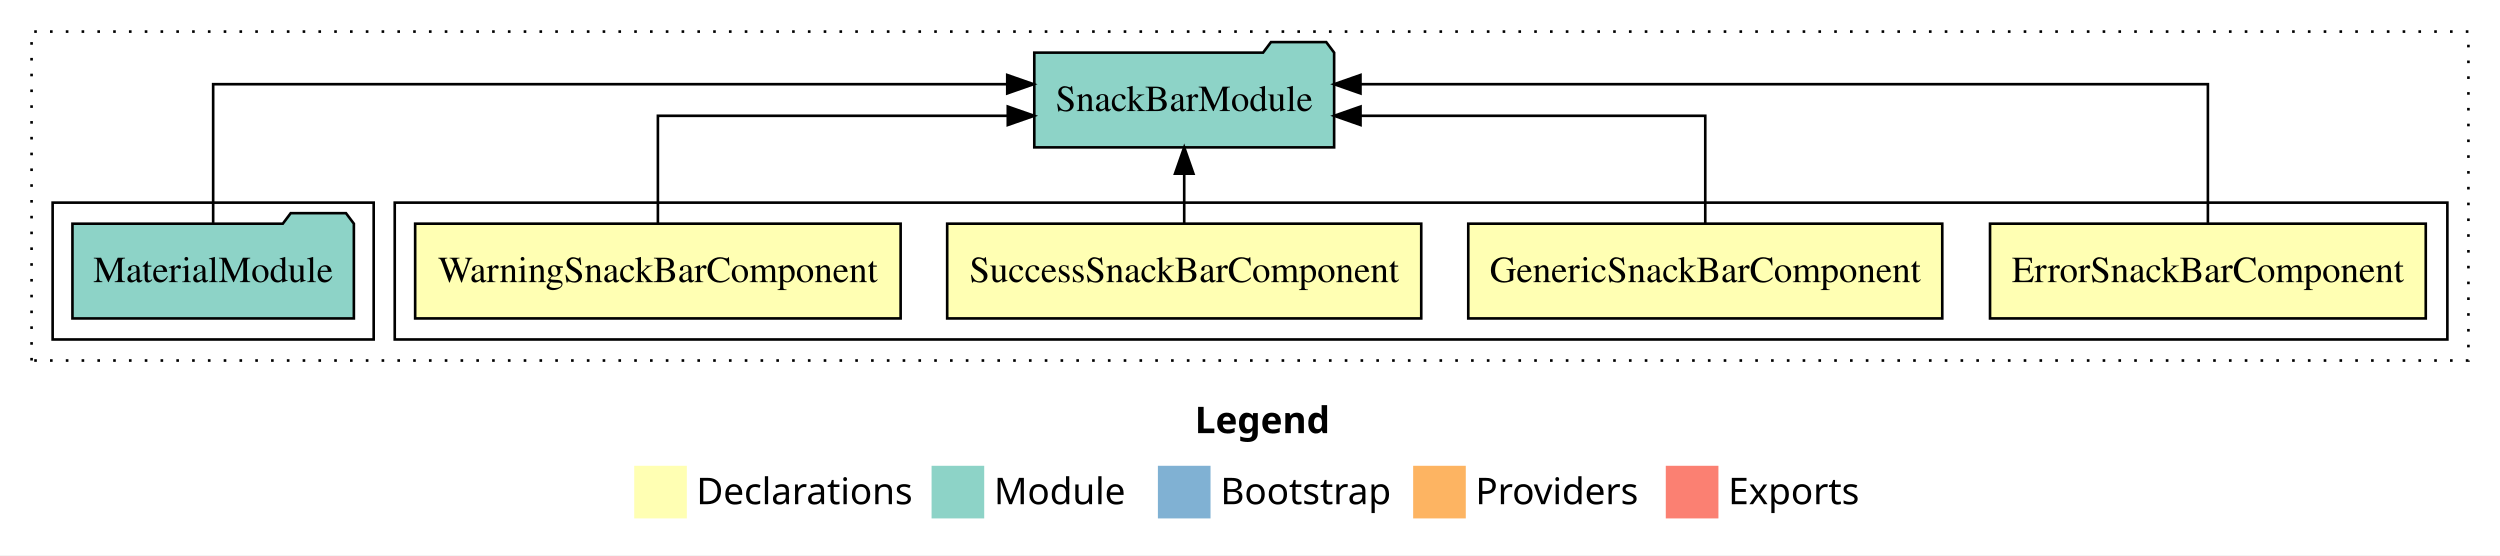
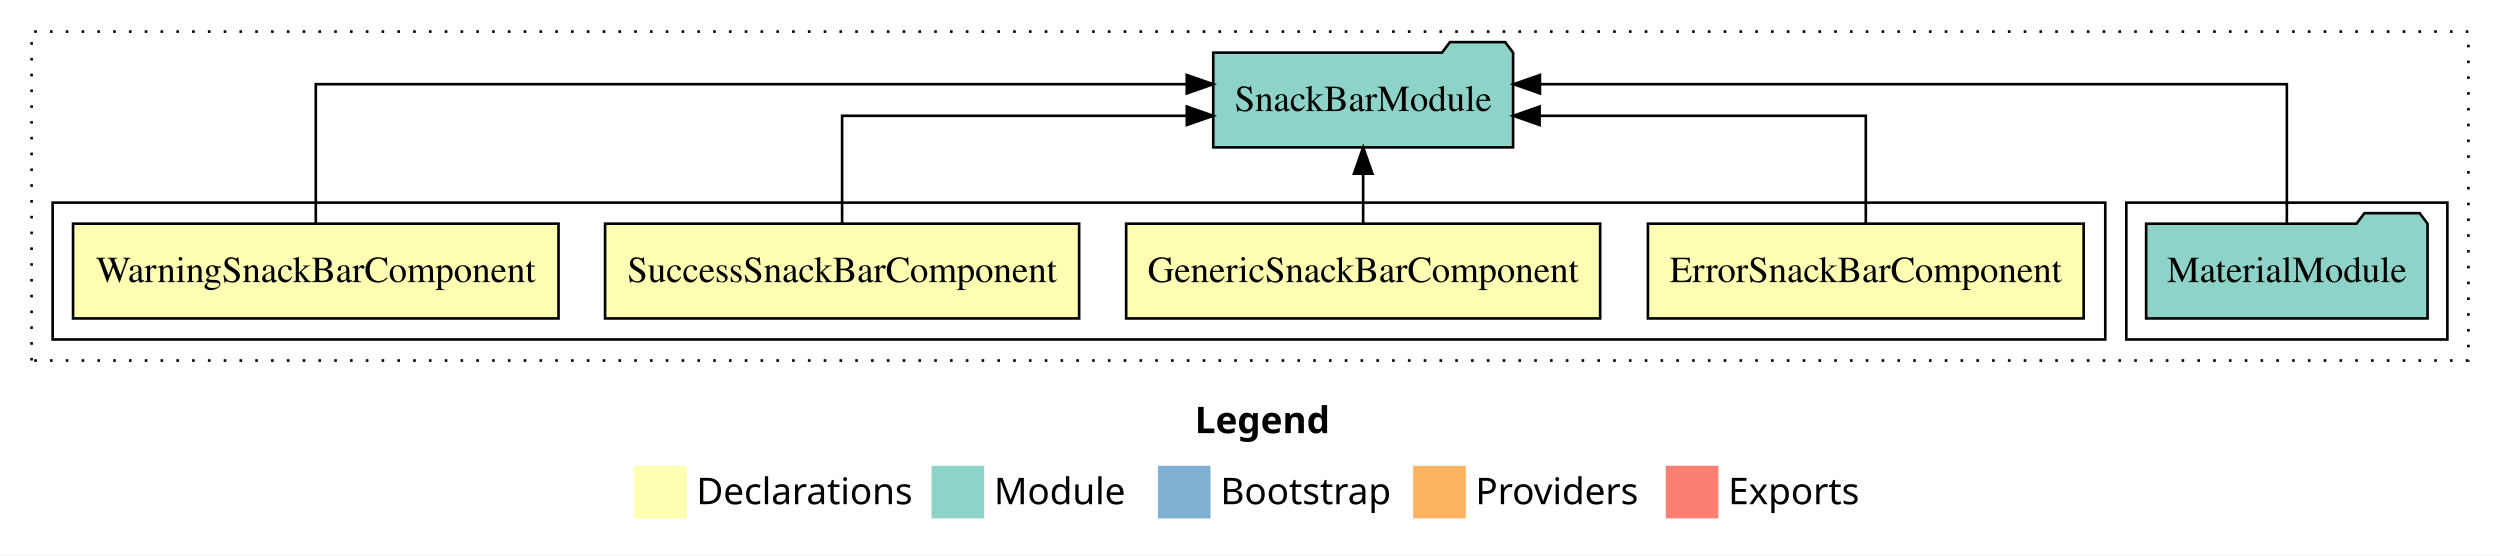
<svg xmlns="http://www.w3.org/2000/svg" width="950pt" height="211pt" viewBox="0.00 0.00 950.00 211.00">
  <g id="graph0" class="graph" transform="scale(1 1) rotate(0) translate(4 207)">
    <polygon fill="white" stroke="transparent" points="-4,4 -4,-207 946,-207 946,4 -4,4" />
    <text text-anchor="start" x="450.01" y="-42.4" font-family="Times-12" font-weight="bold" font-size="14.00">Legend</text>
    <polygon fill="#ffffb3" stroke="transparent" points="237,-10 237,-30 257,-30 257,-10 237,-10" />
    <text text-anchor="start" x="260.63" y="-15.4" font-family="Times-12" font-size="14.00">  Declarations</text>
    <polygon fill="#8dd3c7" stroke="transparent" points="350,-10 350,-30 370,-30 370,-10 350,-10" />
    <text text-anchor="start" x="373.73" y="-15.4" font-family="Times-12" font-size="14.00">  Module</text>
    <polygon fill="#80b1d3" stroke="transparent" points="436,-10 436,-30 456,-30 456,-10 436,-10" />
    <text text-anchor="start" x="459.78" y="-15.4" font-family="Times-12" font-size="14.00">  Bootstrap</text>
    <polygon fill="#fdb462" stroke="transparent" points="533,-10 533,-30 553,-30 553,-10 533,-10" />
    <text text-anchor="start" x="556.67" y="-15.4" font-family="Times-12" font-size="14.00">  Providers</text>
    <polygon fill="#fb8072" stroke="transparent" points="629,-10 629,-30 649,-30 649,-10 629,-10" />
    <text text-anchor="start" x="652.73" y="-15.4" font-family="Times-12" font-size="14.00">  Exports</text>
    <g id="clust1" class="cluster">
      <polygon fill="none" stroke="black" stroke-dasharray="1,5" points="8,-70 8,-195 934,-195 934,-70 8,-70" />
    </g>
+     <g id="clust7" class="cluster">
+       <polygon fill="none" stroke="black" points="804,-78 804,-130 926,-130 926,-78 804,-78" />
+     </g>
    <g id="clust2" class="cluster">
-       <polygon fill="none" stroke="black" points="146,-78 146,-130 926,-130 926,-78 146,-78" />
-     </g>
-     <g id="clust7" class="cluster">
-       <polygon fill="none" stroke="black" points="16,-78 16,-130 138,-130 138,-78 16,-78" />
+       <polygon fill="none" stroke="black" points="16,-78 16,-130 796,-130 796,-78 16,-78" />
    </g>
    <g id="node1" class="node">
-       <polygon fill="#ffffb3" stroke="black" points="917.79,-122 752.21,-122 752.21,-86 917.79,-86 917.79,-122" />
-       <text text-anchor="middle" x="835" y="-99.8" font-family="Times,serif" font-size="14.00">ErrorSnackBarComponent</text>
+       <polygon fill="#ffffb3" stroke="black" points="787.79,-122 622.21,-122 622.21,-86 787.79,-86 787.79,-122" />
+       <text text-anchor="middle" x="705" y="-99.8" font-family="Times,serif" font-size="14.00">ErrorSnackBarComponent</text>
    </g>
    <g id="node5" class="node">
-       <polygon fill="#8dd3c7" stroke="black" points="502.97,-187 499.97,-191 478.97,-191 475.97,-187 389.03,-187 389.03,-151 502.97,-151 502.97,-187" />
-       <text text-anchor="middle" x="446" y="-164.8" font-family="Times,serif" font-size="14.00">SnackBarModule</text>
+       <polygon fill="#8dd3c7" stroke="black" points="570.97,-187 567.97,-191 546.97,-191 543.97,-187 457.03,-187 457.03,-151 570.97,-151 570.97,-187" />
+       <text text-anchor="middle" x="514" y="-164.8" font-family="Times,serif" font-size="14.00">SnackBarModule</text>
    </g>
    <g id="edge1" class="edge">
-       <path fill="none" stroke="black" d="M835,-122.28C835,-143.32 835,-175 835,-175 835,-175 512.98,-175 512.98,-175" />
-       <polygon fill="black" stroke="black" points="512.98,-171.5 502.98,-175 512.98,-178.5 512.98,-171.5" />
+       <path fill="none" stroke="black" d="M705,-122.02C705,-139.37 705,-163 705,-163 705,-163 581.05,-163 581.05,-163" />
+       <polygon fill="black" stroke="black" points="581.05,-159.5 571.05,-163 581.05,-166.5 581.05,-159.5" />
    </g>
    <g id="node2" class="node">
-       <polygon fill="#ffffb3" stroke="black" points="734.06,-122 553.94,-122 553.94,-86 734.06,-86 734.06,-122" />
-       <text text-anchor="middle" x="644" y="-99.8" font-family="Times,serif" font-size="14.00">GenericSnackBarComponent</text>
+       <polygon fill="#ffffb3" stroke="black" points="604.06,-122 423.94,-122 423.94,-86 604.06,-86 604.06,-122" />
+       <text text-anchor="middle" x="514" y="-99.8" font-family="Times,serif" font-size="14.00">GenericSnackBarComponent</text>
    </g>
    <g id="edge2" class="edge">
-       <path fill="none" stroke="black" d="M644,-122.02C644,-139.37 644,-163 644,-163 644,-163 513,-163 513,-163" />
-       <polygon fill="black" stroke="black" points="513,-159.5 503,-163 513,-166.5 513,-159.5" />
+       <path fill="none" stroke="black" d="M514,-122.11C514,-122.11 514,-140.99 514,-140.99" />
+       <polygon fill="black" stroke="black" points="510.5,-140.99 514,-150.99 517.5,-140.99 510.5,-140.99" />
    </g>
    <g id="node3" class="node">
-       <polygon fill="#ffffb3" stroke="black" points="536.07,-122 355.93,-122 355.93,-86 536.07,-86 536.07,-122" />
-       <text text-anchor="middle" x="446" y="-99.8" font-family="Times,serif" font-size="14.00">SuccessSnackBarComponent</text>
+       <polygon fill="#ffffb3" stroke="black" points="406.07,-122 225.93,-122 225.93,-86 406.07,-86 406.07,-122" />
+       <text text-anchor="middle" x="316" y="-99.8" font-family="Times,serif" font-size="14.00">SuccessSnackBarComponent</text>
    </g>
    <g id="edge3" class="edge">
-       <path fill="none" stroke="black" d="M446,-122.11C446,-122.11 446,-140.99 446,-140.99" />
-       <polygon fill="black" stroke="black" points="442.5,-140.99 446,-150.99 449.5,-140.99 442.5,-140.99" />
+       <path fill="none" stroke="black" d="M316,-122.02C316,-139.37 316,-163 316,-163 316,-163 447,-163 447,-163" />
+       <polygon fill="black" stroke="black" points="447,-166.5 457,-163 447,-159.5 447,-166.5" />
    </g>
    <g id="node4" class="node">
-       <polygon fill="#ffffb3" stroke="black" points="338.24,-122 153.76,-122 153.76,-86 338.24,-86 338.24,-122" />
-       <text text-anchor="middle" x="246" y="-99.8" font-family="Times,serif" font-size="14.00">WarningSnackBarComponent</text>
+       <polygon fill="#ffffb3" stroke="black" points="208.24,-122 23.76,-122 23.76,-86 208.24,-86 208.24,-122" />
+       <text text-anchor="middle" x="116" y="-99.8" font-family="Times,serif" font-size="14.00">WarningSnackBarComponent</text>
    </g>
    <g id="edge4" class="edge">
-       <path fill="none" stroke="black" d="M246,-122.02C246,-139.37 246,-163 246,-163 246,-163 378.96,-163 378.96,-163" />
-       <polygon fill="black" stroke="black" points="378.96,-166.5 388.96,-163 378.96,-159.5 378.96,-166.5" />
+       <path fill="none" stroke="black" d="M116,-122.28C116,-143.32 116,-175 116,-175 116,-175 446.98,-175 446.98,-175" />
+       <polygon fill="black" stroke="black" points="446.98,-178.5 456.98,-175 446.98,-171.5 446.98,-178.5" />
    </g>
    <g id="node6" class="node">
-       <polygon fill="#8dd3c7" stroke="black" points="130.47,-122 127.47,-126 106.47,-126 103.47,-122 23.53,-122 23.53,-86 130.47,-86 130.47,-122" />
-       <text text-anchor="middle" x="77" y="-99.8" font-family="Times,serif" font-size="14.00">MaterialModule</text>
+       <polygon fill="#8dd3c7" stroke="black" points="918.47,-122 915.47,-126 894.47,-126 891.47,-122 811.53,-122 811.53,-86 918.47,-86 918.47,-122" />
+       <text text-anchor="middle" x="865" y="-99.8" font-family="Times,serif" font-size="14.00">MaterialModule</text>
    </g>
    <g id="edge5" class="edge">
-       <path fill="none" stroke="black" d="M77,-122.28C77,-143.32 77,-175 77,-175 77,-175 378.75,-175 378.75,-175" />
-       <polygon fill="black" stroke="black" points="378.75,-178.5 388.75,-175 378.75,-171.5 378.75,-178.5" />
+       <path fill="none" stroke="black" d="M865,-122.28C865,-143.32 865,-175 865,-175 865,-175 581.18,-175 581.18,-175" />
+       <polygon fill="black" stroke="black" points="581.18,-171.5 571.18,-175 581.18,-178.5 581.18,-171.5" />
    </g>
  </g>
</svg>
